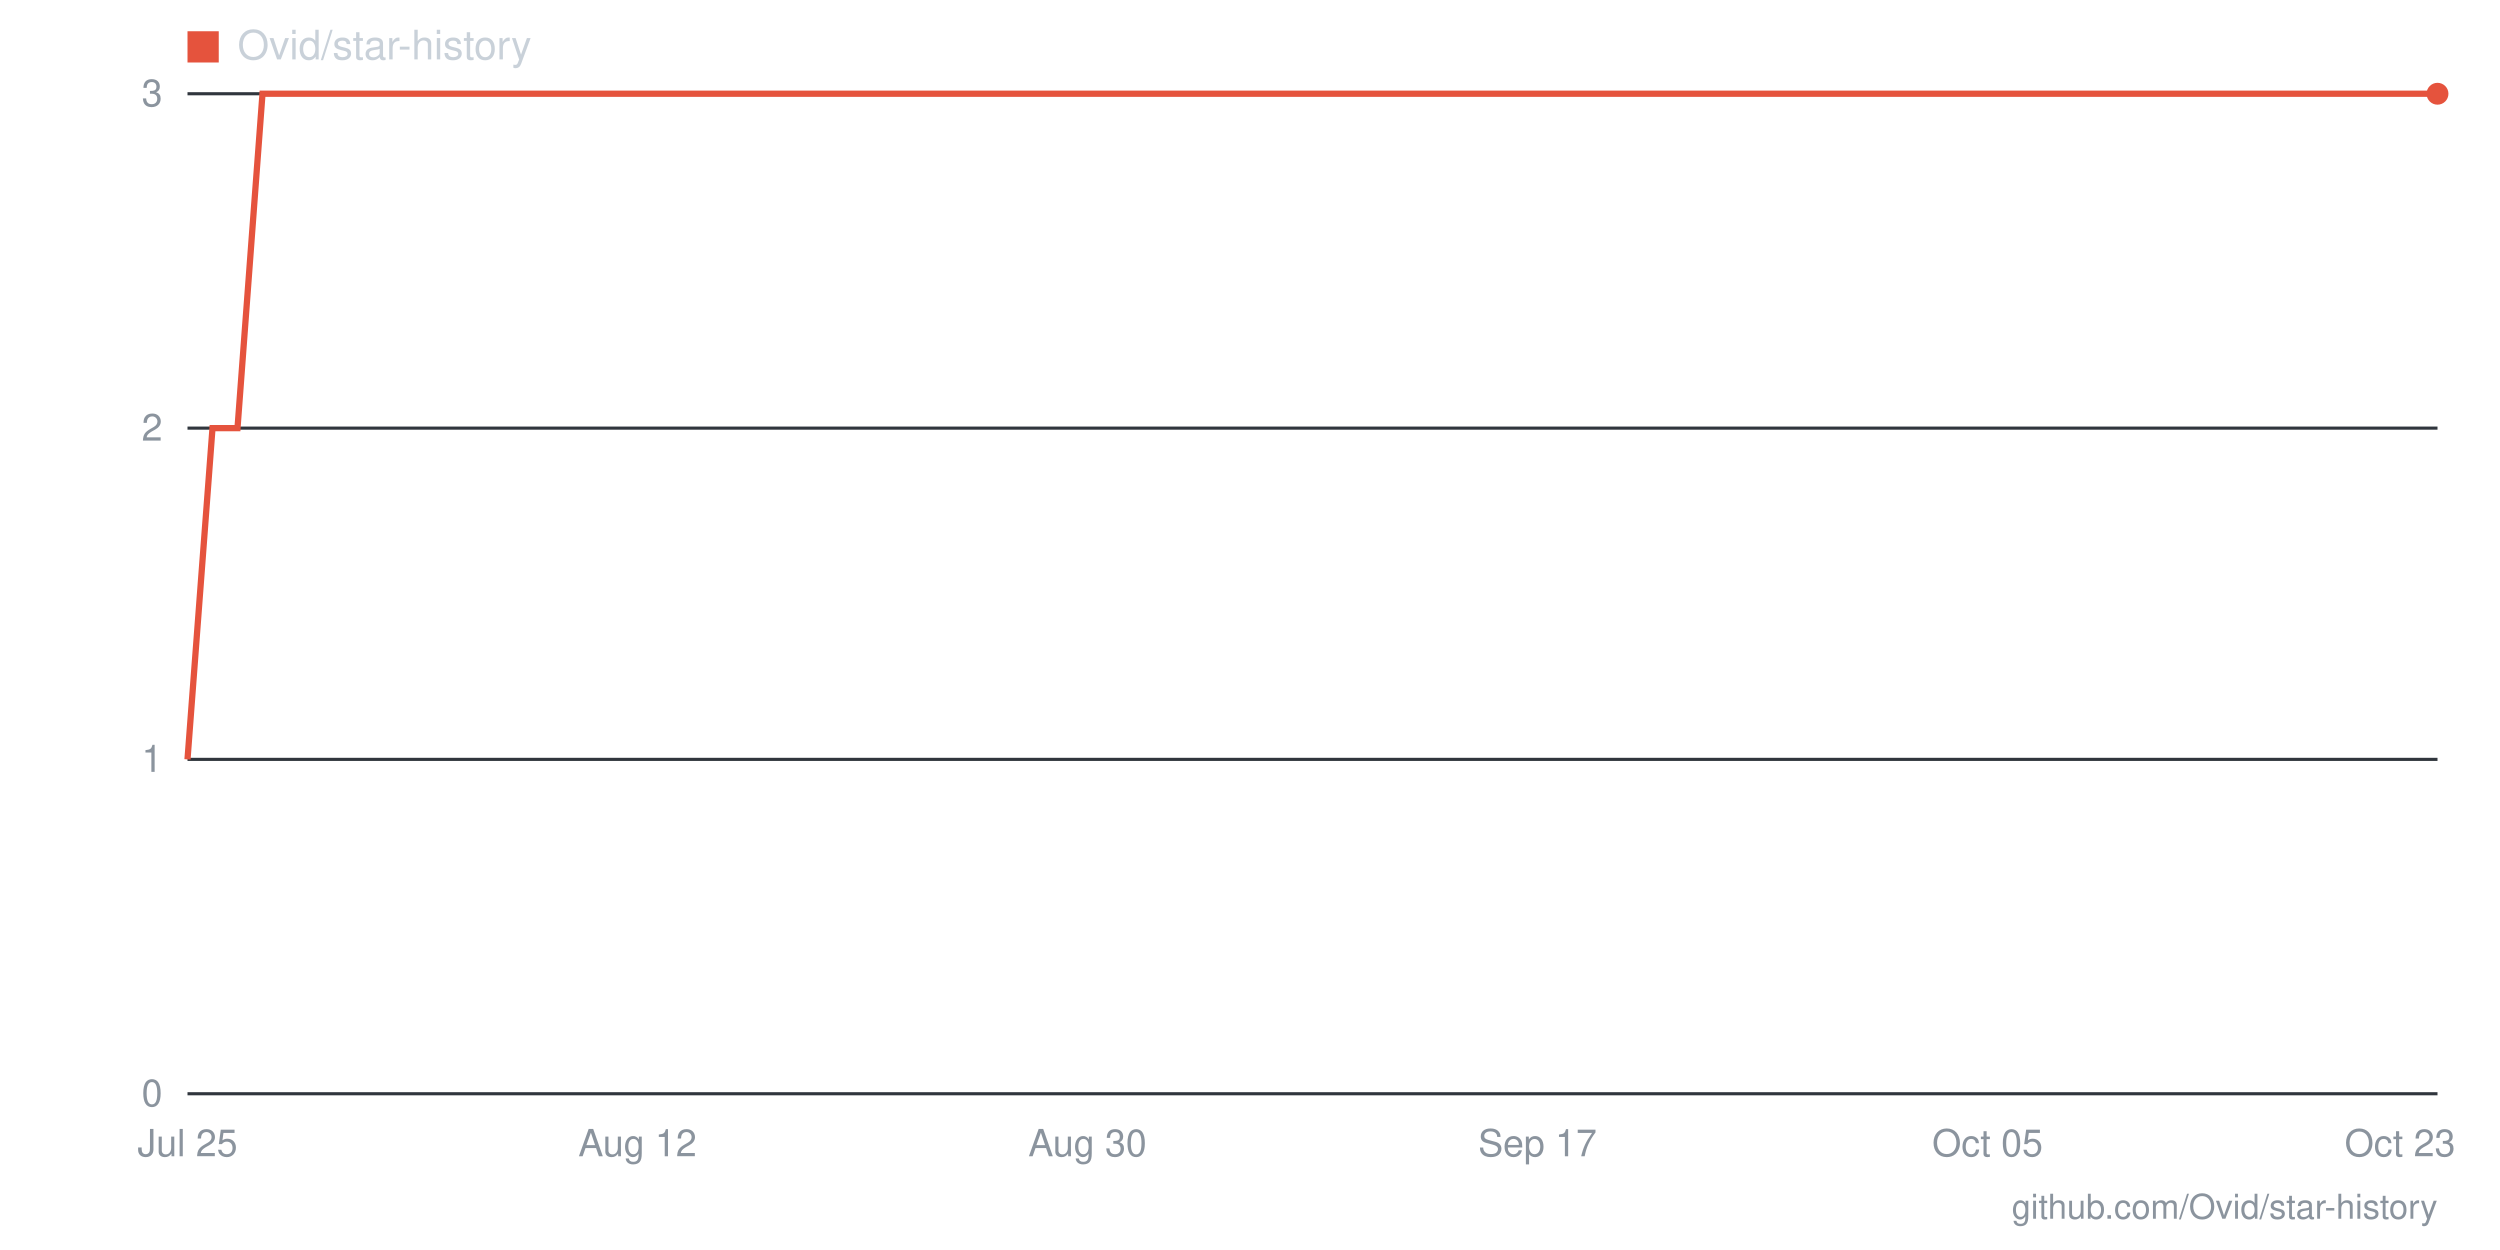
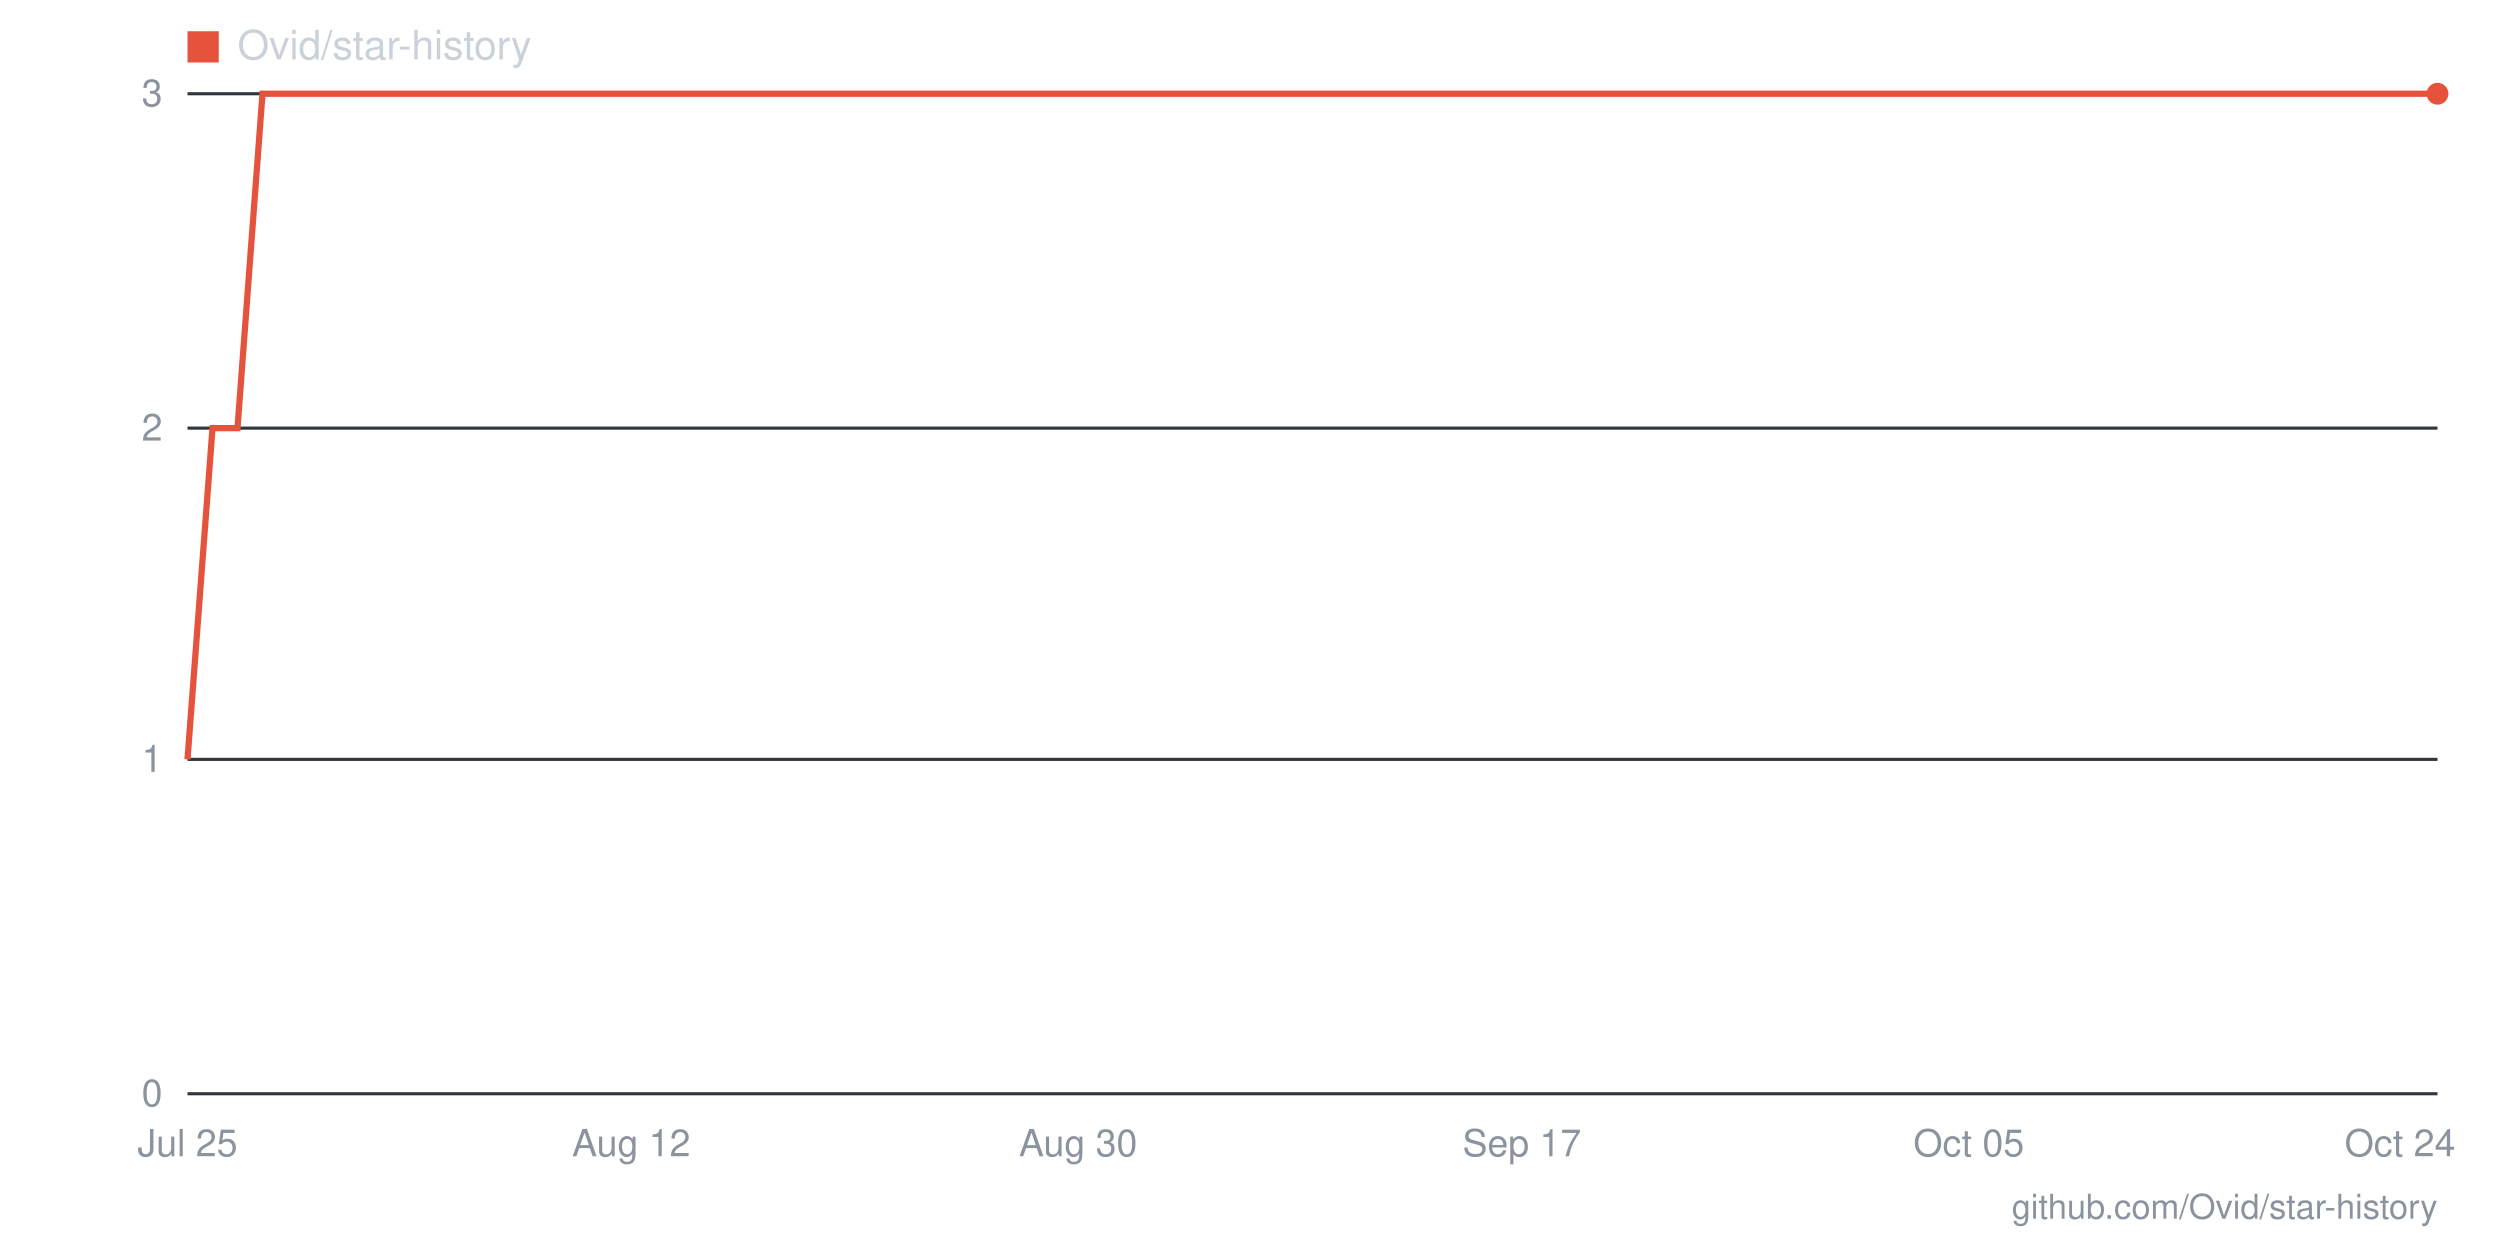
- <svg xmlns="http://www.w3.org/2000/svg" viewBox="0 0 800 400" width="800" height="400" role="img" aria-label="Star history for Ovid/star-history: 3 stars as of 2026-10-23">
+ <svg xmlns="http://www.w3.org/2000/svg" viewBox="0 0 800 400" width="800" height="400" role="img" aria-label="Star history for Ovid/star-history: 3 stars as of 2026-10-24">
  <line x1="60" y1="350" x2="780" y2="350" stroke="#30363d" stroke-width="1" />
  <text x="52" y="354" text-anchor="end" font-family="-apple-system,BlinkMacSystemFont,'Segoe UI',Helvetica,Arial,sans-serif" font-size="12" fill="#8b949e">0</text>
  <line x1="60" y1="243" x2="780" y2="243" stroke="#30363d" stroke-width="1" />
  <text x="52" y="247" text-anchor="end" font-family="-apple-system,BlinkMacSystemFont,'Segoe UI',Helvetica,Arial,sans-serif" font-size="12" fill="#8b949e">1</text>
  <line x1="60" y1="137" x2="780" y2="137" stroke="#30363d" stroke-width="1" />
  <text x="52" y="141" text-anchor="end" font-family="-apple-system,BlinkMacSystemFont,'Segoe UI',Helvetica,Arial,sans-serif" font-size="12" fill="#8b949e">2</text>
  <line x1="60" y1="30" x2="780" y2="30" stroke="#30363d" stroke-width="1" />
  <text x="52" y="34" text-anchor="end" font-family="-apple-system,BlinkMacSystemFont,'Segoe UI',Helvetica,Arial,sans-serif" font-size="12" fill="#8b949e">3</text>
-   <text x="768" y="370" text-anchor="middle" font-family="-apple-system,BlinkMacSystemFont,'Segoe UI',Helvetica,Arial,sans-serif" font-size="12" fill="#8b949e">Oct 23</text>
-   <text x="636" y="370" text-anchor="middle" font-family="-apple-system,BlinkMacSystemFont,'Segoe UI',Helvetica,Arial,sans-serif" font-size="12" fill="#8b949e">Oct 05</text>
-   <text x="492" y="370" text-anchor="middle" font-family="-apple-system,BlinkMacSystemFont,'Segoe UI',Helvetica,Arial,sans-serif" font-size="12" fill="#8b949e">Sep 17</text>
-   <text x="348" y="370" text-anchor="middle" font-family="-apple-system,BlinkMacSystemFont,'Segoe UI',Helvetica,Arial,sans-serif" font-size="12" fill="#8b949e">Aug 30</text>
-   <text x="204" y="370" text-anchor="middle" font-family="-apple-system,BlinkMacSystemFont,'Segoe UI',Helvetica,Arial,sans-serif" font-size="12" fill="#8b949e">Aug 12</text>
+   <text x="768" y="370" text-anchor="middle" font-family="-apple-system,BlinkMacSystemFont,'Segoe UI',Helvetica,Arial,sans-serif" font-size="12" fill="#8b949e">Oct 24</text>
+   <text x="630" y="370" text-anchor="middle" font-family="-apple-system,BlinkMacSystemFont,'Segoe UI',Helvetica,Arial,sans-serif" font-size="12" fill="#8b949e">Oct 05</text>
+   <text x="487" y="370" text-anchor="middle" font-family="-apple-system,BlinkMacSystemFont,'Segoe UI',Helvetica,Arial,sans-serif" font-size="12" fill="#8b949e">Sep 17</text>
+   <text x="345" y="370" text-anchor="middle" font-family="-apple-system,BlinkMacSystemFont,'Segoe UI',Helvetica,Arial,sans-serif" font-size="12" fill="#8b949e">Aug 30</text>
+   <text x="202" y="370" text-anchor="middle" font-family="-apple-system,BlinkMacSystemFont,'Segoe UI',Helvetica,Arial,sans-serif" font-size="12" fill="#8b949e">Aug 12</text>
  <text x="60" y="370" text-anchor="middle" font-family="-apple-system,BlinkMacSystemFont,'Segoe UI',Helvetica,Arial,sans-serif" font-size="12" fill="#8b949e">Jul 25</text>
-   <polyline fill="none" stroke="#e5533d" stroke-width="2" points="60,243 68,137 76,137 84,30 92,30 100,30 108,30 116,30 124,30 132,30 140,30 148,30 156,30 164,30 172,30 180,30 188,30 196,30 204,30 212,30 220,30 228,30 236,30 244,30 252,30 260,30 268,30 276,30 284,30 292,30 300,30 308,30 316,30 324,30 332,30 340,30 348,30 356,30 364,30 372,30 380,30 388,30 396,30 404,30 412,30 420,30 428,30 436,30 444,30 452,30 460,30 468,30 476,30 484,30 492,30 500,30 508,30 516,30 524,30 532,30 540,30 548,30 556,30 564,30 572,30 580,30 588,30 596,30 604,30 612,30 620,30 628,30 636,30 644,30 652,30 660,30 668,30 676,30 684,30 692,30 700,30 708,30 716,30 724,30 732,30 740,30 748,30 756,30 764,30 772,30 780,30" />
+   <polyline fill="none" stroke="#e5533d" stroke-width="2" points="60,243 68,137 76,137 84,30 92,30 100,30 107,30 115,30 123,30 131,30 139,30 147,30 155,30 163,30 171,30 179,30 187,30 195,30 202,30 210,30 218,30 226,30 234,30 242,30 250,30 258,30 266,30 274,30 282,30 289,30 297,30 305,30 313,30 321,30 329,30 337,30 345,30 353,30 361,30 369,30 376,30 384,30 392,30 400,30 408,30 416,30 424,30 432,30 440,30 448,30 456,30 464,30 471,30 479,30 487,30 495,30 503,30 511,30 519,30 527,30 535,30 543,30 551,30 558,30 566,30 574,30 582,30 590,30 598,30 606,30 614,30 622,30 630,30 638,30 645,30 653,30 661,30 669,30 677,30 685,30 693,30 701,30 709,30 717,30 725,30 733,30 740,30 748,30 756,30 764,30 772,30 780,30" />
  <circle cx="780" cy="30" r="3.5" fill="#e5533d" />
  <rect x="60" y="10" width="10" height="10" fill="#e5533d" />
  <text x="76" y="19" font-family="-apple-system,BlinkMacSystemFont,'Segoe UI',Helvetica,Arial,sans-serif" font-size="13" fill="#c9d1d9">Ovid/star-history</text>
  <text x="780" y="390" text-anchor="end" font-family="-apple-system,BlinkMacSystemFont,'Segoe UI',Helvetica,Arial,sans-serif" font-size="11" fill="#8b949e">github.com/Ovid/star-history</text>
</svg>
